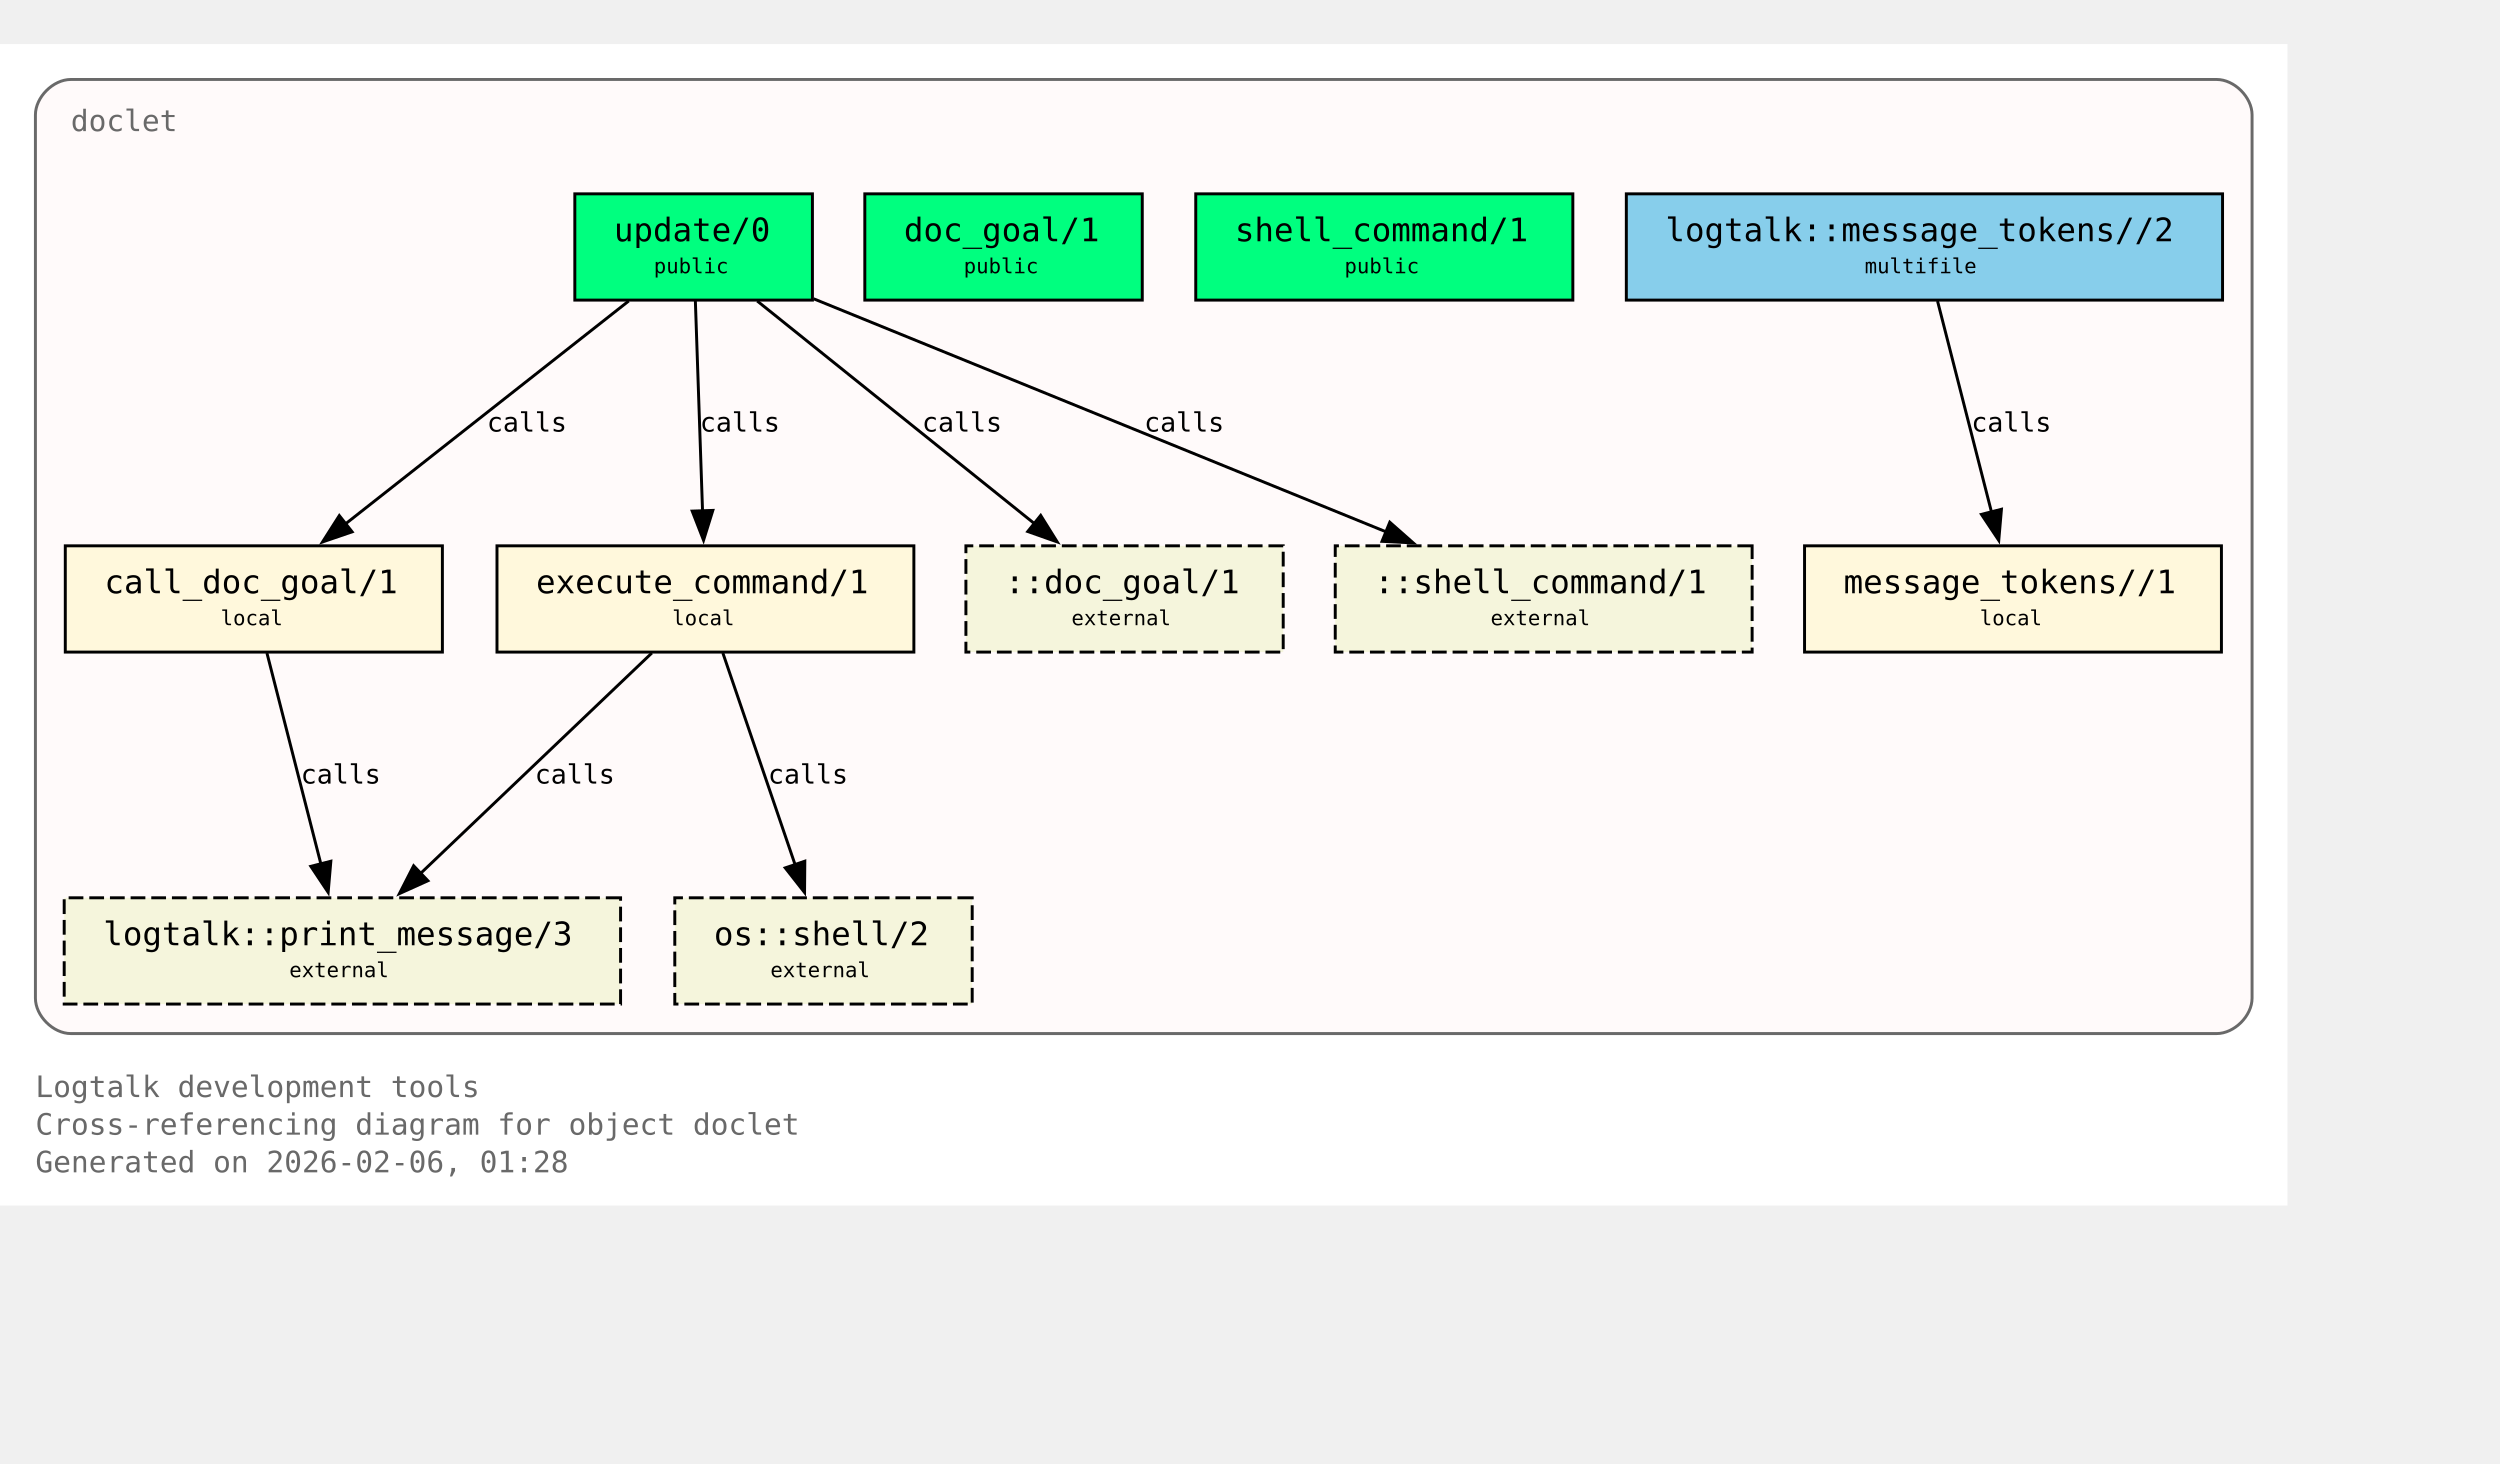
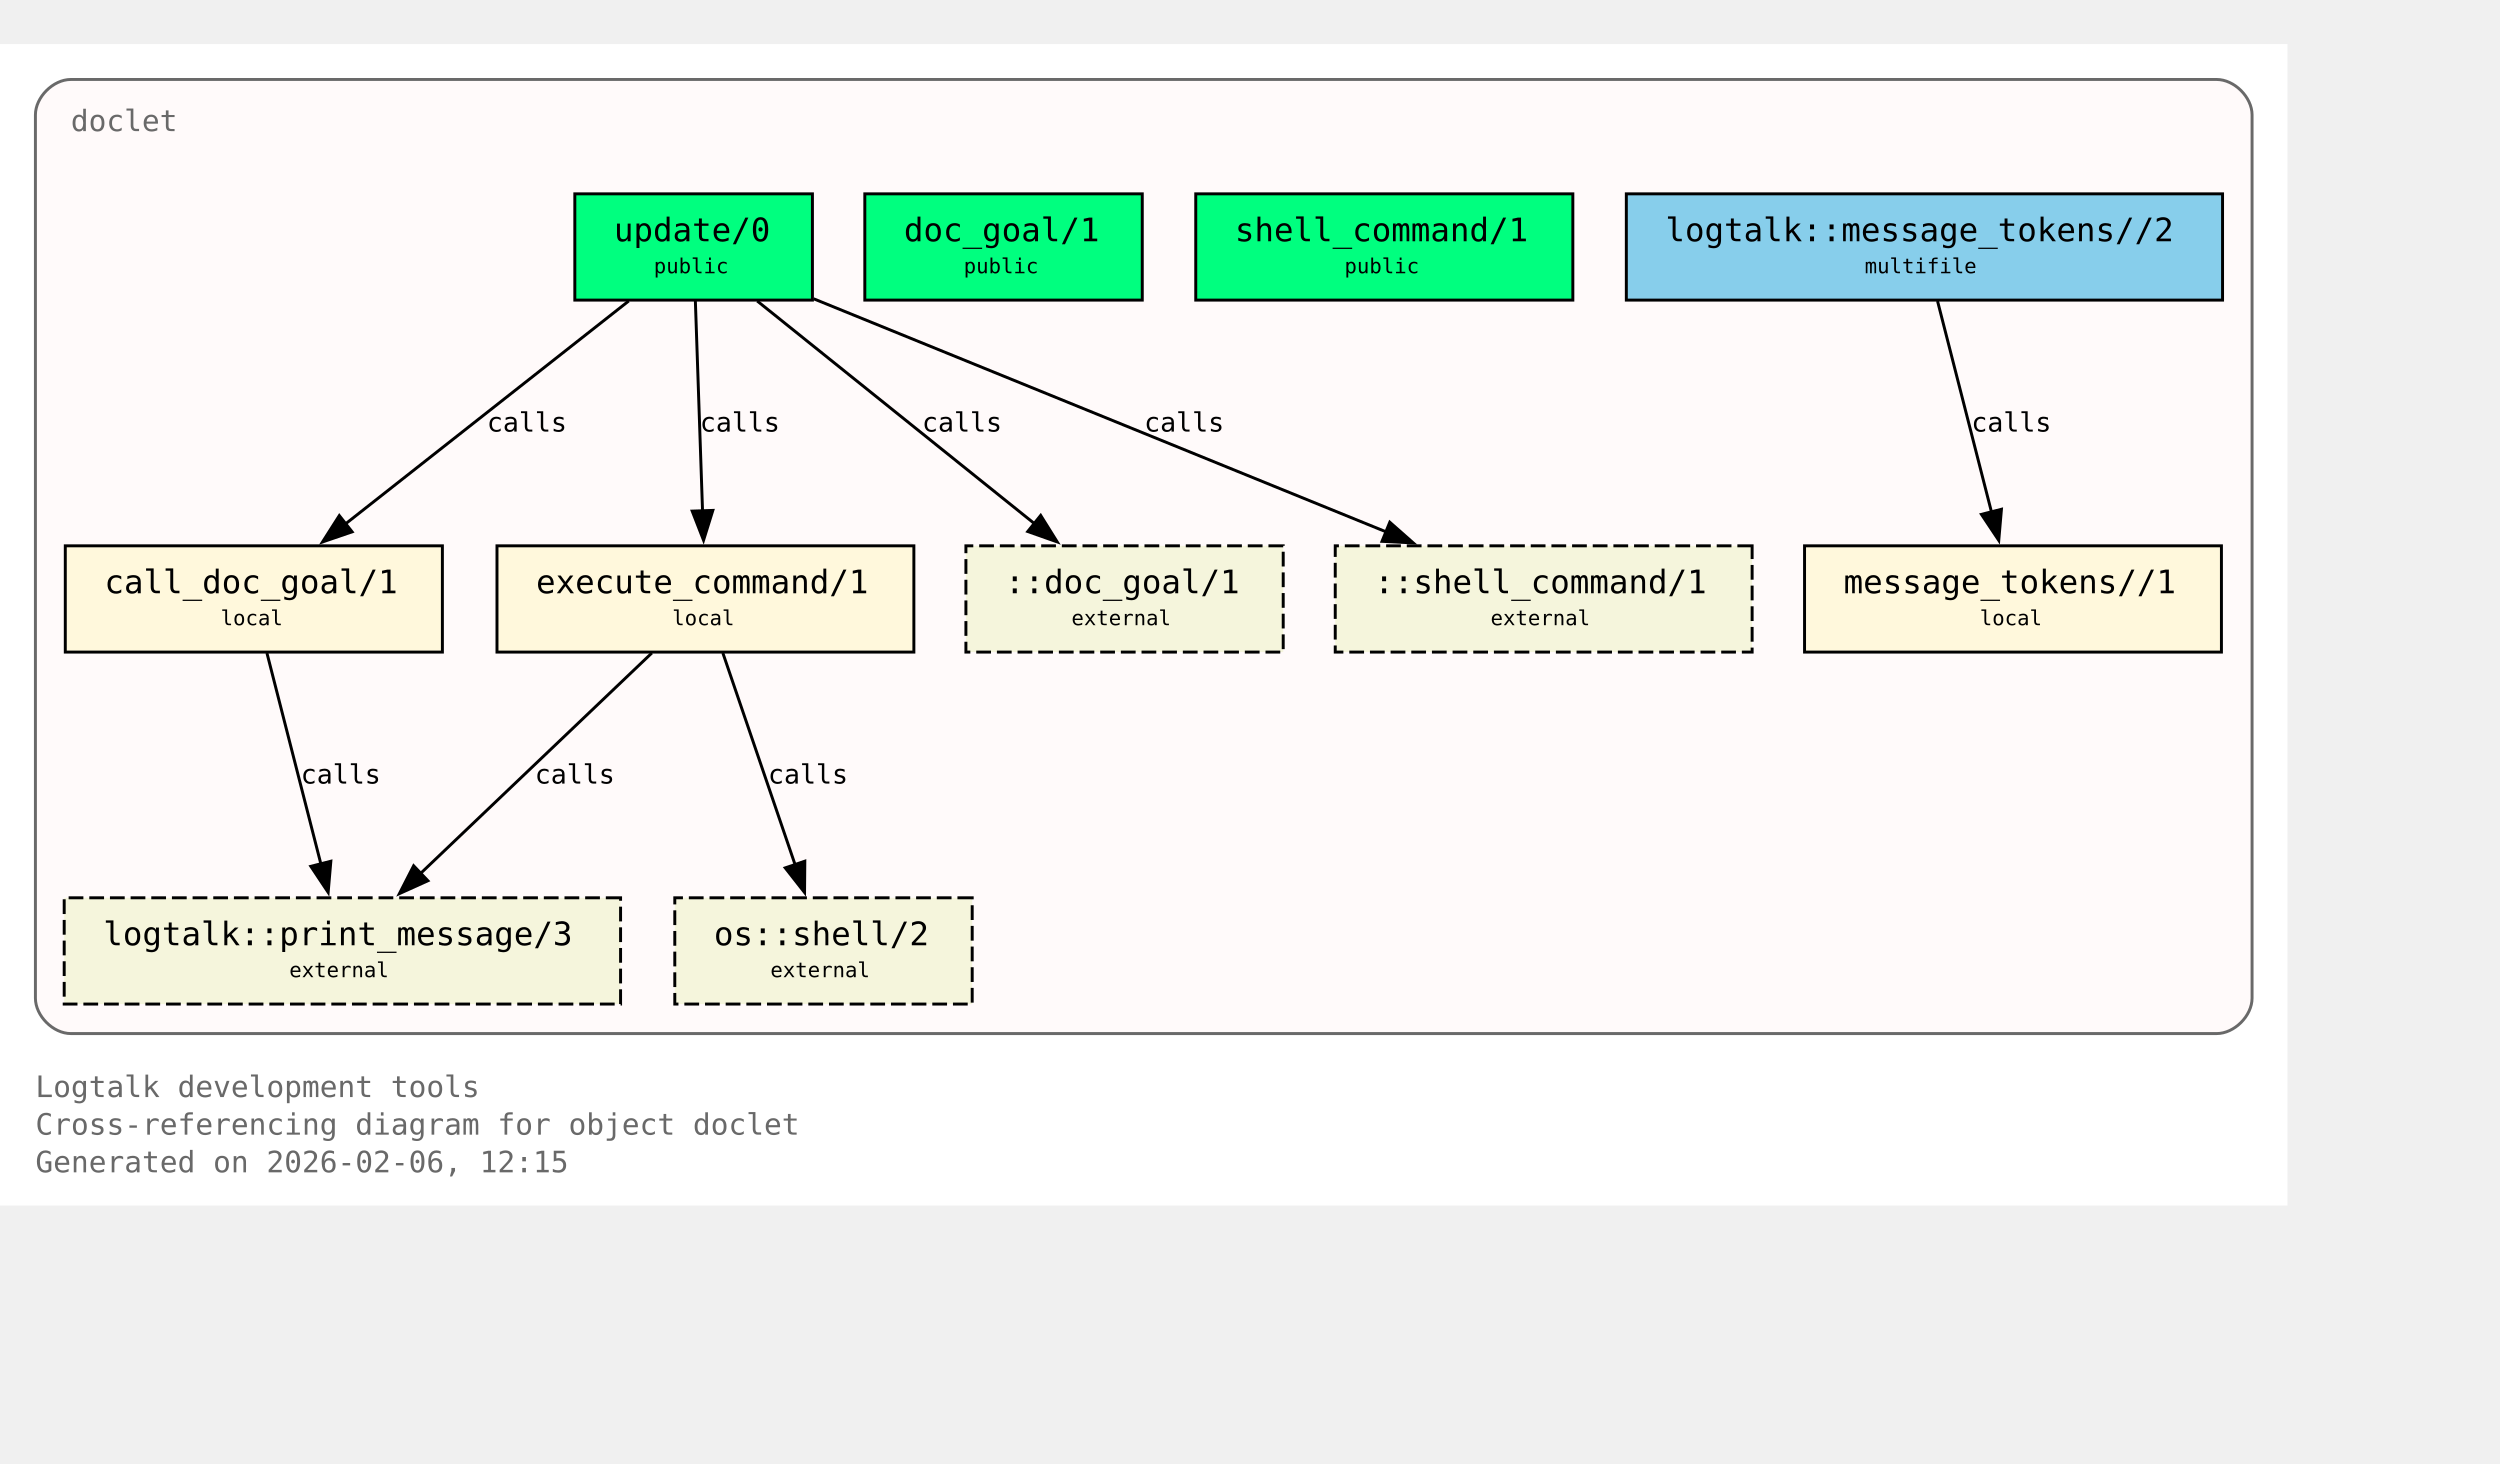
<svg xmlns="http://www.w3.org/2000/svg" xmlns:xlink="http://www.w3.org/1999/xlink" width="919pt" height="538pt" viewBox="72.00 72.00 847.00 466.00">
  <g id="graph0" class="graph" transform="scale(1 1) rotate(0) translate(76 461.5)">
    <polygon fill="white" stroke="none" points="-4,4 -4,-389.5 771,-389.5 771,4 -4,4" />
    <text xml:space="preserve" text-anchor="start" x="8" y="-32.75" font-family="Monospace" font-size="10.00" fill="dimgray">Logtalk development tools</text>
    <text xml:space="preserve" text-anchor="start" x="8" y="-20" font-family="Monospace" font-size="10.00" fill="dimgray">Cross-referencing diagram for object doclet</text>
-     <text xml:space="preserve" text-anchor="start" x="8" y="-7.25" font-family="Monospace" font-size="10.00" fill="dimgray">Generated on 2026-02-06, 01:28</text>
+     <text xml:space="preserve" text-anchor="start" x="8" y="-7.25" font-family="Monospace" font-size="10.00" fill="dimgray">Generated on 2026-02-06, 12:15</text>
    <g id="clust1" class="cluster">
      <g id="a_clust1">
        <a xlink:title="doclet">
          <path fill="snow" stroke="dimgray" d="M20,-54.25C20,-54.25 747,-54.25 747,-54.25 753,-54.25 759,-60.25 759,-66.25 759,-66.25 759,-365.5 759,-365.5 759,-371.5 753,-377.5 747,-377.5 747,-377.5 20,-377.5 20,-377.5 14,-377.5 8,-371.5 8,-365.5 8,-365.5 8,-66.25 8,-66.25 8,-60.25 14,-54.25 20,-54.25" />
          <g id="a_clust1_0">
-             <a xlink:href="https://github.com/LogtalkDotOrg/logtalk3/tree/365e38aa825c7de28431a82a8eca52fa9ae690d1/tools/doclet/doclet.lgt#L22" xlink:title="https://github.com/LogtalkDotOrg/logtalk3/tree/365e38aa825c7de28431a82a8eca52fa9ae690d1/tools/doclet/doclet.lgt#L22">
+             <a xlink:href="https://github.com/LogtalkDotOrg/logtalk3/tree/99bf9b681daa58c94785b175224f414e1c8b0f04/tools/doclet/doclet.lgt#L22" xlink:title="https://github.com/LogtalkDotOrg/logtalk3/tree/99bf9b681daa58c94785b175224f414e1c8b0f04/tools/doclet/doclet.lgt#L22">
              <text xml:space="preserve" text-anchor="start" x="20" y="-360" font-family="Monospace" font-size="10.00" fill="dimgray">doclet</text>
            </a>
          </g>
        </a>
      </g>
    </g>
    <g id="node1" class="node">
      <polygon fill="springgreen" stroke="black" points="271.25,-338.75 190.75,-338.75 190.75,-302.75 271.25,-302.75 271.25,-338.75" />
      <text xml:space="preserve" text-anchor="start" x="198.75" y="-323.45" font-family="Monospace" font-size="9.00"> </text>
      <g id="a_node1_1">
-         <a xlink:href="https://github.com/LogtalkDotOrg/logtalk3/tree/365e38aa825c7de28431a82a8eca52fa9ae690d1/tools/doclet/doclet.lgt#L40" xlink:title="https://github.com/LogtalkDotOrg/logtalk3/tree/365e38aa825c7de28431a82a8eca52fa9ae690d1/tools/doclet/doclet.lgt#L40">
+         <a xlink:href="https://github.com/LogtalkDotOrg/logtalk3/tree/99bf9b681daa58c94785b175224f414e1c8b0f04/tools/doclet/doclet.lgt#L40" xlink:title="https://github.com/LogtalkDotOrg/logtalk3/tree/99bf9b681daa58c94785b175224f414e1c8b0f04/tools/doclet/doclet.lgt#L40">
          <text xml:space="preserve" text-anchor="start" x="204" y="-322.68" font-family="Monospace" font-size="11.00">update/0</text>
        </a>
      </g>
      <text xml:space="preserve" text-anchor="start" x="258" y="-323.45" font-family="Monospace" font-size="9.00"> </text>
      <text xml:space="preserve" text-anchor="start" x="198.75" y="-311.07" font-family="Monospace" font-size="9.00"> </text>
      <text xml:space="preserve" text-anchor="start" x="217.5" y="-311.85" font-family="Monospace" font-size="7.00">public</text>
      <text xml:space="preserve" text-anchor="start" x="258" y="-311.07" font-family="Monospace" font-size="9.00"> </text>
    </g>
    <g id="node4" class="node">
      <polygon fill="cornsilk" stroke="black" points="145.88,-219.5 18.12,-219.5 18.12,-183.5 145.88,-183.5 145.88,-219.5" />
      <text xml:space="preserve" text-anchor="start" x="26.12" y="-204.2" font-family="Monospace" font-size="9.00"> </text>
      <g id="a_node4_2">
-         <a xlink:href="https://github.com/LogtalkDotOrg/logtalk3/tree/365e38aa825c7de28431a82a8eca52fa9ae690d1/tools/doclet/doclet.lgt#L73" xlink:title="https://github.com/LogtalkDotOrg/logtalk3/tree/365e38aa825c7de28431a82a8eca52fa9ae690d1/tools/doclet/doclet.lgt#L73">
+         <a xlink:href="https://github.com/LogtalkDotOrg/logtalk3/tree/99bf9b681daa58c94785b175224f414e1c8b0f04/tools/doclet/doclet.lgt#L73" xlink:title="https://github.com/LogtalkDotOrg/logtalk3/tree/99bf9b681daa58c94785b175224f414e1c8b0f04/tools/doclet/doclet.lgt#L73">
          <text xml:space="preserve" text-anchor="start" x="31.38" y="-203.43" font-family="Monospace" font-size="11.00">call_doc_goal/1</text>
        </a>
      </g>
      <text xml:space="preserve" text-anchor="start" x="132.62" y="-204.2" font-family="Monospace" font-size="9.00"> </text>
      <text xml:space="preserve" text-anchor="start" x="26.12" y="-191.82" font-family="Monospace" font-size="9.00"> </text>
      <text xml:space="preserve" text-anchor="start" x="70.75" y="-192.6" font-family="Monospace" font-size="7.00">local</text>
      <text xml:space="preserve" text-anchor="start" x="132.62" y="-191.82" font-family="Monospace" font-size="9.00"> </text>
    </g>
    <g id="edge1" class="edge">
      <g id="a_edge1">
-         <a xlink:href="https://github.com/LogtalkDotOrg/logtalk3/tree/365e38aa825c7de28431a82a8eca52fa9ae690d1/tools/doclet/doclet.lgt#L60" xlink:title="calls">
+         <a xlink:href="https://github.com/LogtalkDotOrg/logtalk3/tree/99bf9b681daa58c94785b175224f414e1c8b0f04/tools/doclet/doclet.lgt#L60" xlink:title="calls">
          <path fill="none" stroke="black" d="M209.01,-302.45C183.59,-282.45 141.58,-249.38 112.89,-226.8" />
          <polygon fill="black" stroke="black" points="115.29,-224.24 105.27,-220.81 110.96,-229.74 115.29,-224.24" />
        </a>
      </g>
      <g id="a_edge1-label">
-         <a xlink:href="https://github.com/LogtalkDotOrg/logtalk3/tree/365e38aa825c7de28431a82a8eca52fa9ae690d1/tools/doclet/doclet.lgt#L60" xlink:title="https://github.com/LogtalkDotOrg/logtalk3/tree/365e38aa825c7de28431a82a8eca52fa9ae690d1/tools/doclet/doclet.lgt#L60">
+         <a xlink:href="https://github.com/LogtalkDotOrg/logtalk3/tree/99bf9b681daa58c94785b175224f414e1c8b0f04/tools/doclet/doclet.lgt#L60" xlink:title="https://github.com/LogtalkDotOrg/logtalk3/tree/99bf9b681daa58c94785b175224f414e1c8b0f04/tools/doclet/doclet.lgt#L60">
          <text xml:space="preserve" text-anchor="start" x="160.97" y="-258.2" font-family="Monospace" font-size="9.00">calls</text>
        </a>
      </g>
    </g>
    <g id="node5" class="node">
      <polygon fill="cornsilk" stroke="black" points="305.62,-219.5 164.38,-219.5 164.38,-183.5 305.62,-183.5 305.62,-219.5" />
      <text xml:space="preserve" text-anchor="start" x="172.38" y="-204.2" font-family="Monospace" font-size="9.00"> </text>
      <g id="a_node5_3">
-         <a xlink:href="https://github.com/LogtalkDotOrg/logtalk3/tree/365e38aa825c7de28431a82a8eca52fa9ae690d1/tools/doclet/doclet.lgt#L85" xlink:title="https://github.com/LogtalkDotOrg/logtalk3/tree/365e38aa825c7de28431a82a8eca52fa9ae690d1/tools/doclet/doclet.lgt#L85">
+         <a xlink:href="https://github.com/LogtalkDotOrg/logtalk3/tree/99bf9b681daa58c94785b175224f414e1c8b0f04/tools/doclet/doclet.lgt#L85" xlink:title="https://github.com/LogtalkDotOrg/logtalk3/tree/99bf9b681daa58c94785b175224f414e1c8b0f04/tools/doclet/doclet.lgt#L85">
          <text xml:space="preserve" text-anchor="start" x="177.62" y="-203.43" font-family="Monospace" font-size="11.00">execute_command/1</text>
        </a>
      </g>
      <text xml:space="preserve" text-anchor="start" x="292.38" y="-204.2" font-family="Monospace" font-size="9.00"> </text>
      <text xml:space="preserve" text-anchor="start" x="172.38" y="-191.82" font-family="Monospace" font-size="9.00"> </text>
      <text xml:space="preserve" text-anchor="start" x="223.75" y="-192.6" font-family="Monospace" font-size="7.00">local</text>
      <text xml:space="preserve" text-anchor="start" x="292.38" y="-191.82" font-family="Monospace" font-size="9.00"> </text>
    </g>
    <g id="edge2" class="edge">
      <g id="a_edge2">
-         <a xlink:href="https://github.com/LogtalkDotOrg/logtalk3/tree/365e38aa825c7de28431a82a8eca52fa9ae690d1/tools/doclet/doclet.lgt#L60" xlink:title="calls">
+         <a xlink:href="https://github.com/LogtalkDotOrg/logtalk3/tree/99bf9b681daa58c94785b175224f414e1c8b0f04/tools/doclet/doclet.lgt#L60" xlink:title="calls">
          <path fill="none" stroke="black" d="M231.59,-302.45C232.23,-283.75 233.26,-253.62 234.02,-231.33" />
          <polygon fill="black" stroke="black" points="237.51,-231.5 234.36,-221.38 230.52,-231.26 237.51,-231.5" />
        </a>
      </g>
      <g id="a_edge2-label">
-         <a xlink:href="https://github.com/LogtalkDotOrg/logtalk3/tree/365e38aa825c7de28431a82a8eca52fa9ae690d1/tools/doclet/doclet.lgt#L60" xlink:title="https://github.com/LogtalkDotOrg/logtalk3/tree/365e38aa825c7de28431a82a8eca52fa9ae690d1/tools/doclet/doclet.lgt#L60">
+         <a xlink:href="https://github.com/LogtalkDotOrg/logtalk3/tree/99bf9b681daa58c94785b175224f414e1c8b0f04/tools/doclet/doclet.lgt#L60" xlink:title="https://github.com/LogtalkDotOrg/logtalk3/tree/99bf9b681daa58c94785b175224f414e1c8b0f04/tools/doclet/doclet.lgt#L60">
          <text xml:space="preserve" text-anchor="start" x="233.12" y="-258.2" font-family="Monospace" font-size="9.00">calls</text>
        </a>
      </g>
    </g>
    <g id="node10" class="node">
      <polygon fill="beige" stroke="black" stroke-dasharray="5,2" points="430.75,-219.5 323.25,-219.5 323.25,-183.5 430.75,-183.5 430.75,-219.5" />
      <text xml:space="preserve" text-anchor="start" x="331.25" y="-204.2" font-family="Monospace" font-size="9.00"> </text>
      <text xml:space="preserve" text-anchor="start" x="336.5" y="-203.43" font-family="Monospace" font-size="11.00">::doc_goal/1</text>
      <text xml:space="preserve" text-anchor="start" x="417.5" y="-204.2" font-family="Monospace" font-size="9.00"> </text>
      <text xml:space="preserve" text-anchor="start" x="331.25" y="-191.82" font-family="Monospace" font-size="9.00"> </text>
      <text xml:space="preserve" text-anchor="start" x="359" y="-192.6" font-family="Monospace" font-size="7.00">external</text>
      <text xml:space="preserve" text-anchor="start" x="417.5" y="-191.82" font-family="Monospace" font-size="9.00"> </text>
    </g>
    <g id="edge4" class="edge">
      <g id="a_edge4">
-         <a xlink:href="https://github.com/LogtalkDotOrg/logtalk3/tree/365e38aa825c7de28431a82a8eca52fa9ae690d1/tools/doclet/doclet.lgt#L60" xlink:title="calls">
+         <a xlink:href="https://github.com/LogtalkDotOrg/logtalk3/tree/99bf9b681daa58c94785b175224f414e1c8b0f04/tools/doclet/doclet.lgt#L60" xlink:title="calls">
          <path fill="none" stroke="black" d="M252.54,-302.45C277.45,-282.45 318.62,-249.38 346.74,-226.8" />
          <polygon fill="black" stroke="black" points="348.58,-229.81 354.19,-220.82 344.2,-224.35 348.58,-229.81" />
        </a>
      </g>
      <g id="a_edge4-label">
-         <a xlink:href="https://github.com/LogtalkDotOrg/logtalk3/tree/365e38aa825c7de28431a82a8eca52fa9ae690d1/tools/doclet/doclet.lgt#L60" xlink:title="https://github.com/LogtalkDotOrg/logtalk3/tree/365e38aa825c7de28431a82a8eca52fa9ae690d1/tools/doclet/doclet.lgt#L60">
+         <a xlink:href="https://github.com/LogtalkDotOrg/logtalk3/tree/99bf9b681daa58c94785b175224f414e1c8b0f04/tools/doclet/doclet.lgt#L60" xlink:title="https://github.com/LogtalkDotOrg/logtalk3/tree/99bf9b681daa58c94785b175224f414e1c8b0f04/tools/doclet/doclet.lgt#L60">
          <text xml:space="preserve" text-anchor="start" x="308.38" y="-258.2" font-family="Monospace" font-size="9.00">calls</text>
        </a>
      </g>
    </g>
    <g id="node11" class="node">
      <polygon fill="beige" stroke="black" stroke-dasharray="5,2" points="589.62,-219.5 448.38,-219.5 448.38,-183.5 589.62,-183.5 589.62,-219.5" />
      <text xml:space="preserve" text-anchor="start" x="456.38" y="-204.2" font-family="Monospace" font-size="9.00"> </text>
      <text xml:space="preserve" text-anchor="start" x="461.62" y="-203.43" font-family="Monospace" font-size="11.00">::shell_command/1</text>
      <text xml:space="preserve" text-anchor="start" x="576.38" y="-204.2" font-family="Monospace" font-size="9.00"> </text>
      <text xml:space="preserve" text-anchor="start" x="456.38" y="-191.82" font-family="Monospace" font-size="9.00"> </text>
      <text xml:space="preserve" text-anchor="start" x="501" y="-192.6" font-family="Monospace" font-size="7.00">external</text>
      <text xml:space="preserve" text-anchor="start" x="576.38" y="-191.82" font-family="Monospace" font-size="9.00"> </text>
    </g>
    <g id="edge5" class="edge">
      <g id="a_edge5">
-         <a xlink:href="https://github.com/LogtalkDotOrg/logtalk3/tree/365e38aa825c7de28431a82a8eca52fa9ae690d1/tools/doclet/doclet.lgt#L60" xlink:title="calls">
+         <a xlink:href="https://github.com/LogtalkDotOrg/logtalk3/tree/99bf9b681daa58c94785b175224f414e1c8b0f04/tools/doclet/doclet.lgt#L60" xlink:title="calls">
          <path fill="none" stroke="black" d="M271.65,-303.2C322.49,-282.5 409.65,-247.02 465.76,-224.17" />
          <polygon fill="black" stroke="black" points="466.86,-227.5 474.81,-220.49 464.22,-221.02 466.86,-227.5" />
        </a>
      </g>
      <g id="a_edge5-label">
-         <a xlink:href="https://github.com/LogtalkDotOrg/logtalk3/tree/365e38aa825c7de28431a82a8eca52fa9ae690d1/tools/doclet/doclet.lgt#L60" xlink:title="https://github.com/LogtalkDotOrg/logtalk3/tree/365e38aa825c7de28431a82a8eca52fa9ae690d1/tools/doclet/doclet.lgt#L60">
+         <a xlink:href="https://github.com/LogtalkDotOrg/logtalk3/tree/99bf9b681daa58c94785b175224f414e1c8b0f04/tools/doclet/doclet.lgt#L60" xlink:title="https://github.com/LogtalkDotOrg/logtalk3/tree/99bf9b681daa58c94785b175224f414e1c8b0f04/tools/doclet/doclet.lgt#L60">
          <text xml:space="preserve" text-anchor="start" x="383.64" y="-258.2" font-family="Monospace" font-size="9.00">calls</text>
        </a>
      </g>
    </g>
    <g id="node2" class="node">
      <polygon fill="springgreen" stroke="black" points="383,-338.75 289,-338.75 289,-302.75 383,-302.75 383,-338.75" />
      <text xml:space="preserve" text-anchor="start" x="297" y="-323.45" font-family="Monospace" font-size="9.00"> </text>
      <g id="a_node2_4">
-         <a xlink:href="https://github.com/LogtalkDotOrg/logtalk3/tree/365e38aa825c7de28431a82a8eca52fa9ae690d1/tools/doclet/doclet.lgt#L46" xlink:title="https://github.com/LogtalkDotOrg/logtalk3/tree/365e38aa825c7de28431a82a8eca52fa9ae690d1/tools/doclet/doclet.lgt#L46">
+         <a xlink:href="https://github.com/LogtalkDotOrg/logtalk3/tree/99bf9b681daa58c94785b175224f414e1c8b0f04/tools/doclet/doclet.lgt#L46" xlink:title="https://github.com/LogtalkDotOrg/logtalk3/tree/99bf9b681daa58c94785b175224f414e1c8b0f04/tools/doclet/doclet.lgt#L46">
          <text xml:space="preserve" text-anchor="start" x="302.25" y="-322.68" font-family="Monospace" font-size="11.00">doc_goal/1</text>
        </a>
      </g>
      <text xml:space="preserve" text-anchor="start" x="369.75" y="-323.45" font-family="Monospace" font-size="9.00"> </text>
      <text xml:space="preserve" text-anchor="start" x="297" y="-311.07" font-family="Monospace" font-size="9.00"> </text>
      <text xml:space="preserve" text-anchor="start" x="322.5" y="-311.85" font-family="Monospace" font-size="7.00">public</text>
      <text xml:space="preserve" text-anchor="start" x="369.75" y="-311.07" font-family="Monospace" font-size="9.00"> </text>
    </g>
    <g id="node3" class="node">
      <polygon fill="springgreen" stroke="black" points="528.88,-338.75 401.12,-338.75 401.12,-302.75 528.88,-302.75 528.88,-338.75" />
      <text xml:space="preserve" text-anchor="start" x="409.12" y="-323.45" font-family="Monospace" font-size="9.00"> </text>
      <g id="a_node3_5">
-         <a xlink:href="https://github.com/LogtalkDotOrg/logtalk3/tree/365e38aa825c7de28431a82a8eca52fa9ae690d1/tools/doclet/doclet.lgt#L53" xlink:title="https://github.com/LogtalkDotOrg/logtalk3/tree/365e38aa825c7de28431a82a8eca52fa9ae690d1/tools/doclet/doclet.lgt#L53">
+         <a xlink:href="https://github.com/LogtalkDotOrg/logtalk3/tree/99bf9b681daa58c94785b175224f414e1c8b0f04/tools/doclet/doclet.lgt#L53" xlink:title="https://github.com/LogtalkDotOrg/logtalk3/tree/99bf9b681daa58c94785b175224f414e1c8b0f04/tools/doclet/doclet.lgt#L53">
          <text xml:space="preserve" text-anchor="start" x="414.38" y="-322.68" font-family="Monospace" font-size="11.00">shell_command/1</text>
        </a>
      </g>
      <text xml:space="preserve" text-anchor="start" x="515.62" y="-323.45" font-family="Monospace" font-size="9.00"> </text>
      <text xml:space="preserve" text-anchor="start" x="409.12" y="-311.07" font-family="Monospace" font-size="9.00"> </text>
      <text xml:space="preserve" text-anchor="start" x="451.5" y="-311.85" font-family="Monospace" font-size="7.00">public</text>
      <text xml:space="preserve" text-anchor="start" x="515.62" y="-311.07" font-family="Monospace" font-size="9.00"> </text>
    </g>
    <g id="node8" class="node">
      <polygon fill="beige" stroke="black" stroke-dasharray="5,2" points="206.25,-100.25 17.75,-100.25 17.75,-64.25 206.25,-64.25 206.25,-100.25" />
      <text xml:space="preserve" text-anchor="start" x="25.75" y="-84.95" font-family="Monospace" font-size="9.00"> </text>
      <g id="a_node8_6">
        <a xlink:href="https://logtalk.org/library/logtalk_0.html#print-message-3" xlink:title="https://logtalk.org/library/logtalk_0.html#print-message-3">
          <text xml:space="preserve" text-anchor="start" x="31" y="-84.17" font-family="Monospace" font-size="11.00">logtalk::print_message/3</text>
        </a>
      </g>
      <text xml:space="preserve" text-anchor="start" x="193" y="-84.95" font-family="Monospace" font-size="9.00"> </text>
      <text xml:space="preserve" text-anchor="start" x="25.75" y="-72.58" font-family="Monospace" font-size="9.00"> </text>
      <text xml:space="preserve" text-anchor="start" x="94" y="-73.35" font-family="Monospace" font-size="7.00">external</text>
      <text xml:space="preserve" text-anchor="start" x="193" y="-72.58" font-family="Monospace" font-size="9.00"> </text>
    </g>
    <g id="edge6" class="edge">
      <g id="a_edge6">
-         <a xlink:href="https://github.com/LogtalkDotOrg/logtalk3/tree/365e38aa825c7de28431a82a8eca52fa9ae690d1/tools/doclet/doclet.lgt#L73" xlink:title="calls">
+         <a xlink:href="https://github.com/LogtalkDotOrg/logtalk3/tree/99bf9b681daa58c94785b175224f414e1c8b0f04/tools/doclet/doclet.lgt#L73" xlink:title="calls">
          <path fill="none" stroke="black" d="M86.43,-183.2C91.23,-164.41 98.99,-134.09 104.7,-111.77" />
          <polygon fill="black" stroke="black" points="108.09,-112.64 107.18,-102.09 101.31,-110.91 108.09,-112.64" />
        </a>
      </g>
      <g id="a_edge6-label">
-         <a xlink:href="https://github.com/LogtalkDotOrg/logtalk3/tree/365e38aa825c7de28431a82a8eca52fa9ae690d1/tools/doclet/doclet.lgt#L73" xlink:title="https://github.com/LogtalkDotOrg/logtalk3/tree/365e38aa825c7de28431a82a8eca52fa9ae690d1/tools/doclet/doclet.lgt#L73">
+         <a xlink:href="https://github.com/LogtalkDotOrg/logtalk3/tree/99bf9b681daa58c94785b175224f414e1c8b0f04/tools/doclet/doclet.lgt#L73" xlink:title="https://github.com/LogtalkDotOrg/logtalk3/tree/99bf9b681daa58c94785b175224f414e1c8b0f04/tools/doclet/doclet.lgt#L73">
          <text xml:space="preserve" text-anchor="start" x="97.9" y="-138.95" font-family="Monospace" font-size="9.00">calls</text>
        </a>
      </g>
    </g>
    <g id="edge7" class="edge">
      <g id="a_edge7">
-         <a xlink:href="https://github.com/LogtalkDotOrg/logtalk3/tree/365e38aa825c7de28431a82a8eca52fa9ae690d1/tools/doclet/doclet.lgt#L85" xlink:title="calls">
+         <a xlink:href="https://github.com/LogtalkDotOrg/logtalk3/tree/99bf9b681daa58c94785b175224f414e1c8b0f04/tools/doclet/doclet.lgt#L85" xlink:title="calls">
          <path fill="none" stroke="black" d="M216.85,-183.2C196.14,-163.46 162.08,-130.99 138.42,-108.44" />
          <polygon fill="black" stroke="black" points="140.97,-106.03 131.32,-101.67 136.14,-111.1 140.97,-106.03" />
        </a>
      </g>
      <g id="a_edge7-label">
-         <a xlink:href="https://github.com/LogtalkDotOrg/logtalk3/tree/365e38aa825c7de28431a82a8eca52fa9ae690d1/tools/doclet/doclet.lgt#L85" xlink:title="https://github.com/LogtalkDotOrg/logtalk3/tree/365e38aa825c7de28431a82a8eca52fa9ae690d1/tools/doclet/doclet.lgt#L85">
+         <a xlink:href="https://github.com/LogtalkDotOrg/logtalk3/tree/99bf9b681daa58c94785b175224f414e1c8b0f04/tools/doclet/doclet.lgt#L85" xlink:title="https://github.com/LogtalkDotOrg/logtalk3/tree/99bf9b681daa58c94785b175224f414e1c8b0f04/tools/doclet/doclet.lgt#L85">
          <text xml:space="preserve" text-anchor="start" x="177.19" y="-138.95" font-family="Monospace" font-size="9.00">calls</text>
        </a>
      </g>
    </g>
    <g id="node9" class="node">
      <polygon fill="beige" stroke="black" stroke-dasharray="5,2" points="325.38,-100.25 224.62,-100.25 224.62,-64.25 325.38,-64.25 325.38,-100.25" />
      <text xml:space="preserve" text-anchor="start" x="232.62" y="-84.95" font-family="Monospace" font-size="9.00"> </text>
      <g id="a_node9_7">
        <a xlink:href="https://logtalk.org/library/osp_0.html#shell-2" xlink:title="https://logtalk.org/library/osp_0.html#shell-2">
          <text xml:space="preserve" text-anchor="start" x="237.88" y="-84.17" font-family="Monospace" font-size="11.00">os::shell/2</text>
        </a>
      </g>
      <text xml:space="preserve" text-anchor="start" x="312.12" y="-84.95" font-family="Monospace" font-size="9.00"> </text>
      <text xml:space="preserve" text-anchor="start" x="232.62" y="-72.58" font-family="Monospace" font-size="9.00"> </text>
      <text xml:space="preserve" text-anchor="start" x="257" y="-73.35" font-family="Monospace" font-size="7.00">external</text>
      <text xml:space="preserve" text-anchor="start" x="312.12" y="-72.58" font-family="Monospace" font-size="9.00"> </text>
    </g>
    <g id="edge8" class="edge">
      <g id="a_edge8">
-         <a xlink:href="https://github.com/LogtalkDotOrg/logtalk3/tree/365e38aa825c7de28431a82a8eca52fa9ae690d1/tools/doclet/doclet.lgt#L85" xlink:title="calls">
+         <a xlink:href="https://github.com/LogtalkDotOrg/logtalk3/tree/99bf9b681daa58c94785b175224f414e1c8b0f04/tools/doclet/doclet.lgt#L85" xlink:title="calls">
          <path fill="none" stroke="black" d="M240.9,-183.2C247.34,-164.32 257.75,-133.81 265.38,-111.46" />
          <polygon fill="black" stroke="black" points="268.67,-112.65 268.58,-102.05 262.04,-110.39 268.67,-112.65" />
        </a>
      </g>
      <g id="a_edge8-label">
-         <a xlink:href="https://github.com/LogtalkDotOrg/logtalk3/tree/365e38aa825c7de28431a82a8eca52fa9ae690d1/tools/doclet/doclet.lgt#L85" xlink:title="https://github.com/LogtalkDotOrg/logtalk3/tree/365e38aa825c7de28431a82a8eca52fa9ae690d1/tools/doclet/doclet.lgt#L85">
+         <a xlink:href="https://github.com/LogtalkDotOrg/logtalk3/tree/99bf9b681daa58c94785b175224f414e1c8b0f04/tools/doclet/doclet.lgt#L85" xlink:title="https://github.com/LogtalkDotOrg/logtalk3/tree/99bf9b681daa58c94785b175224f414e1c8b0f04/tools/doclet/doclet.lgt#L85">
          <text xml:space="preserve" text-anchor="start" x="256.2" y="-138.95" font-family="Monospace" font-size="9.00">calls</text>
        </a>
      </g>
    </g>
    <g id="node6" class="node">
      <polygon fill="cornsilk" stroke="black" points="748.62,-219.5 607.38,-219.5 607.38,-183.5 748.62,-183.5 748.62,-219.5" />
      <text xml:space="preserve" text-anchor="start" x="615.38" y="-204.2" font-family="Monospace" font-size="9.00"> </text>
      <g id="a_node6_8">
-         <a xlink:href="https://github.com/LogtalkDotOrg/logtalk3/tree/365e38aa825c7de28431a82a8eca52fa9ae690d1/tools/doclet/doclet.lgt#L102" xlink:title="https://github.com/LogtalkDotOrg/logtalk3/tree/365e38aa825c7de28431a82a8eca52fa9ae690d1/tools/doclet/doclet.lgt#L102">
+         <a xlink:href="https://github.com/LogtalkDotOrg/logtalk3/tree/99bf9b681daa58c94785b175224f414e1c8b0f04/tools/doclet/doclet.lgt#L102" xlink:title="https://github.com/LogtalkDotOrg/logtalk3/tree/99bf9b681daa58c94785b175224f414e1c8b0f04/tools/doclet/doclet.lgt#L102">
          <text xml:space="preserve" text-anchor="start" x="620.62" y="-203.43" font-family="Monospace" font-size="11.00">message_tokens//1</text>
        </a>
      </g>
      <text xml:space="preserve" text-anchor="start" x="735.38" y="-204.2" font-family="Monospace" font-size="9.00"> </text>
      <text xml:space="preserve" text-anchor="start" x="615.38" y="-191.82" font-family="Monospace" font-size="9.00"> </text>
      <text xml:space="preserve" text-anchor="start" x="666.75" y="-192.6" font-family="Monospace" font-size="7.00">local</text>
      <text xml:space="preserve" text-anchor="start" x="735.38" y="-191.82" font-family="Monospace" font-size="9.00"> </text>
    </g>
    <g id="node7" class="node">
      <polygon fill="skyblue" stroke="black" points="749,-338.75 547,-338.75 547,-302.75 749,-302.75 749,-338.75" />
      <text xml:space="preserve" text-anchor="start" x="555" y="-323.45" font-family="Monospace" font-size="9.00"> </text>
      <g id="a_node7_9">
-         <a xlink:href="https://github.com/LogtalkDotOrg/logtalk3/tree/365e38aa825c7de28431a82a8eca52fa9ae690d1/tools/doclet/doclet.lgt#L99" xlink:title="https://github.com/LogtalkDotOrg/logtalk3/tree/365e38aa825c7de28431a82a8eca52fa9ae690d1/tools/doclet/doclet.lgt#L99">
+         <a xlink:href="https://github.com/LogtalkDotOrg/logtalk3/tree/99bf9b681daa58c94785b175224f414e1c8b0f04/tools/doclet/doclet.lgt#L99" xlink:title="https://github.com/LogtalkDotOrg/logtalk3/tree/99bf9b681daa58c94785b175224f414e1c8b0f04/tools/doclet/doclet.lgt#L99">
          <text xml:space="preserve" text-anchor="start" x="560.25" y="-322.68" font-family="Monospace" font-size="11.00">logtalk::message_tokens//2</text>
        </a>
      </g>
      <text xml:space="preserve" text-anchor="start" x="735.75" y="-323.45" font-family="Monospace" font-size="9.00"> </text>
      <text xml:space="preserve" text-anchor="start" x="555" y="-311.07" font-family="Monospace" font-size="9.00"> </text>
      <text xml:space="preserve" text-anchor="start" x="627.75" y="-311.85" font-family="Monospace" font-size="7.00">multifile</text>
      <text xml:space="preserve" text-anchor="start" x="735.75" y="-311.07" font-family="Monospace" font-size="9.00"> </text>
    </g>
    <g id="edge3" class="edge">
      <g id="a_edge3">
-         <a xlink:href="https://github.com/LogtalkDotOrg/logtalk3/tree/365e38aa825c7de28431a82a8eca52fa9ae690d1/tools/doclet/doclet.lgt#L99" xlink:title="calls">
+         <a xlink:href="https://github.com/LogtalkDotOrg/logtalk3/tree/99bf9b681daa58c94785b175224f414e1c8b0f04/tools/doclet/doclet.lgt#L99" xlink:title="calls">
          <path fill="none" stroke="black" d="M652.43,-302.45C657.23,-283.66 664.99,-253.34 670.7,-231.02" />
          <polygon fill="black" stroke="black" points="674.09,-231.89 673.18,-221.34 667.31,-230.16 674.09,-231.89" />
        </a>
      </g>
      <g id="a_edge3-label">
-         <a xlink:href="https://github.com/LogtalkDotOrg/logtalk3/tree/365e38aa825c7de28431a82a8eca52fa9ae690d1/tools/doclet/doclet.lgt#L99" xlink:title="https://github.com/LogtalkDotOrg/logtalk3/tree/365e38aa825c7de28431a82a8eca52fa9ae690d1/tools/doclet/doclet.lgt#L99">
+         <a xlink:href="https://github.com/LogtalkDotOrg/logtalk3/tree/99bf9b681daa58c94785b175224f414e1c8b0f04/tools/doclet/doclet.lgt#L99" xlink:title="https://github.com/LogtalkDotOrg/logtalk3/tree/99bf9b681daa58c94785b175224f414e1c8b0f04/tools/doclet/doclet.lgt#L99">
          <text xml:space="preserve" text-anchor="start" x="663.9" y="-258.2" font-family="Monospace" font-size="9.00">calls</text>
        </a>
      </g>
    </g>
  </g>
</svg>
